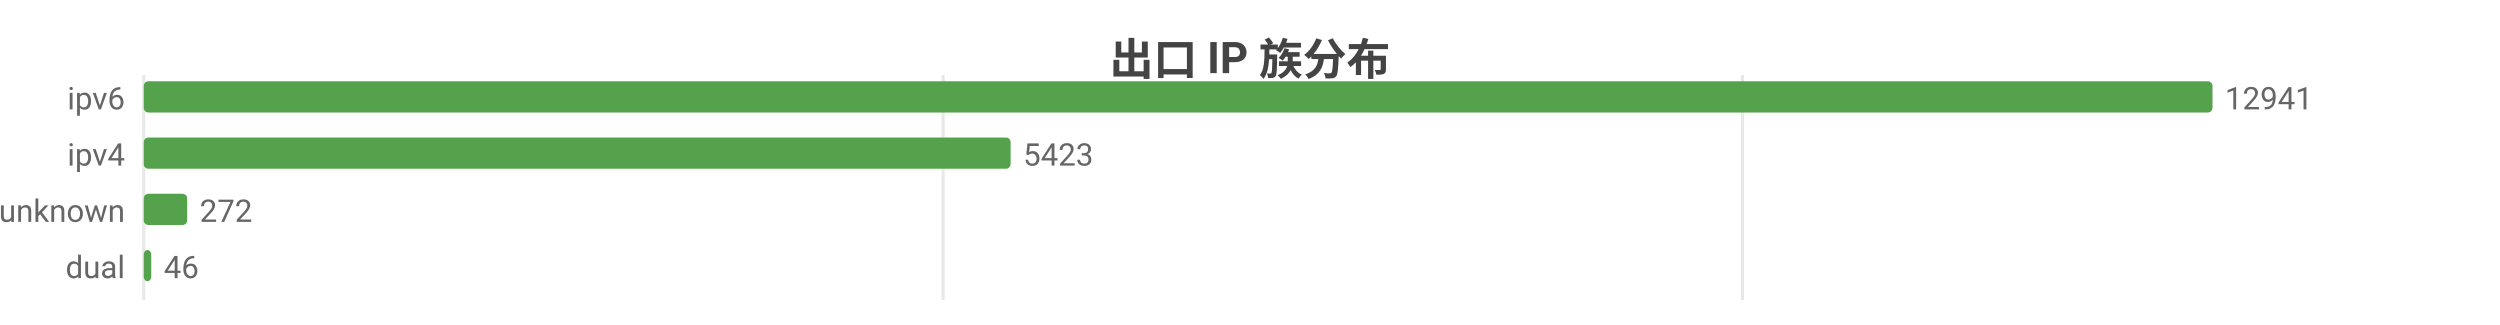
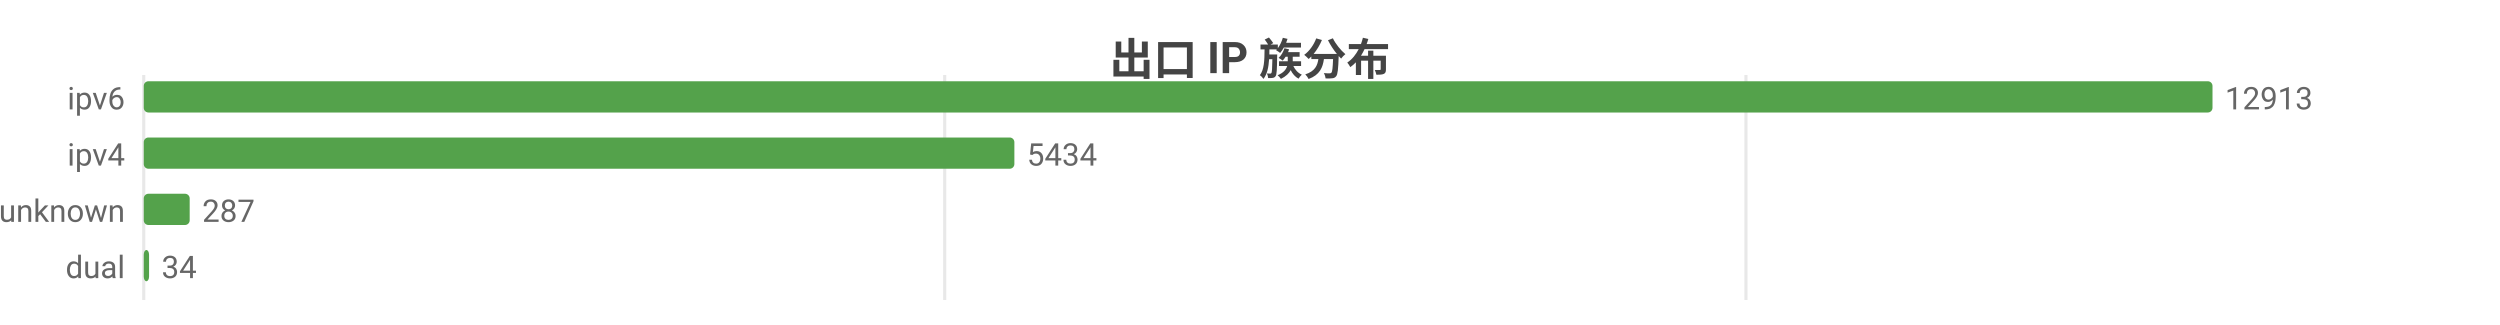
<svg xmlns="http://www.w3.org/2000/svg" width="800" height="104" viewBox="0 0 800 104">
  <rect width="800" height="104" fill="#ffffff" />
  <style>text{font-family:system-ui,-apple-system,'Segoe UI',Roboto,'PingFang SC','Microsoft YaHei','Noto Sans CJK SC',sans-serif}.g{stroke:#e8e8e8;stroke-width:1}.a{stroke:#999;stroke-width:1}.t{font-size:10px;fill:#666}.m{font-size:10px;text-anchor:middle;fill:#666}.e{font-size:10px;text-anchor:end;fill:#666}.l{font-size:11px;fill:#333}.tt{font-size:14px;font-weight:600;text-anchor:middle;fill:#444}.em{font-size:13px;text-anchor:middle;fill:#999}</style>
  <text class="tt" x="400.0" y="24">出口 IP 族分布</text>
  <line class="g" x1="46" y1="24" x2="46" y2="96" />
-   <line class="g" x1="301.8" y1="24" x2="301.8" y2="96" />
-   <line class="g" x1="557.6" y1="24" x2="557.6" y2="96" />
+   <line class="g" x1="302.3" y1="24" x2="302.3" y2="96" />
+   <line class="g" x1="558.7" y1="24" x2="558.7" y2="96" />
  <text class="e" x="40" y="35">ipv6</text>
  <rect x="46" y="26" width="662" height="10" fill="#54a24b" rx="1.5" />
-   <text class="t" x="712" y="35">12941</text>
+   <text class="t" x="712" y="35">12913</text>
  <text class="e" x="40" y="53">ipv4</text>
-   <rect x="46" y="44" width="277.4" height="10" fill="#54a24b" rx="1.5" />
-   <text class="t" x="327.4" y="53">5423</text>
+   <rect x="46" y="44" width="278.6" height="10" fill="#54a24b" rx="1.5" />
+   <text class="t" x="328.6" y="53">5434</text>
  <text class="e" x="40" y="71">unknown</text>
-   <rect x="46" y="62" width="13.9" height="10" fill="#54a24b" rx="1.5" />
-   <text class="t" x="63.9" y="71">272</text>
+   <rect x="46" y="62" width="14.7" height="10" fill="#54a24b" rx="1.5" />
+   <text class="t" x="64.7" y="71">287</text>
  <text class="e" x="40" y="89">dual</text>
-   <rect x="46" y="80" width="2.4" height="10" fill="#54a24b" rx="1.5" />
-   <text class="t" x="52.4" y="89">46</text>
+   <rect x="46" y="80" width="1.7" height="10" fill="#54a24b" rx="1.5" />
+   <text class="t" x="51.7" y="89">34</text>
</svg>
